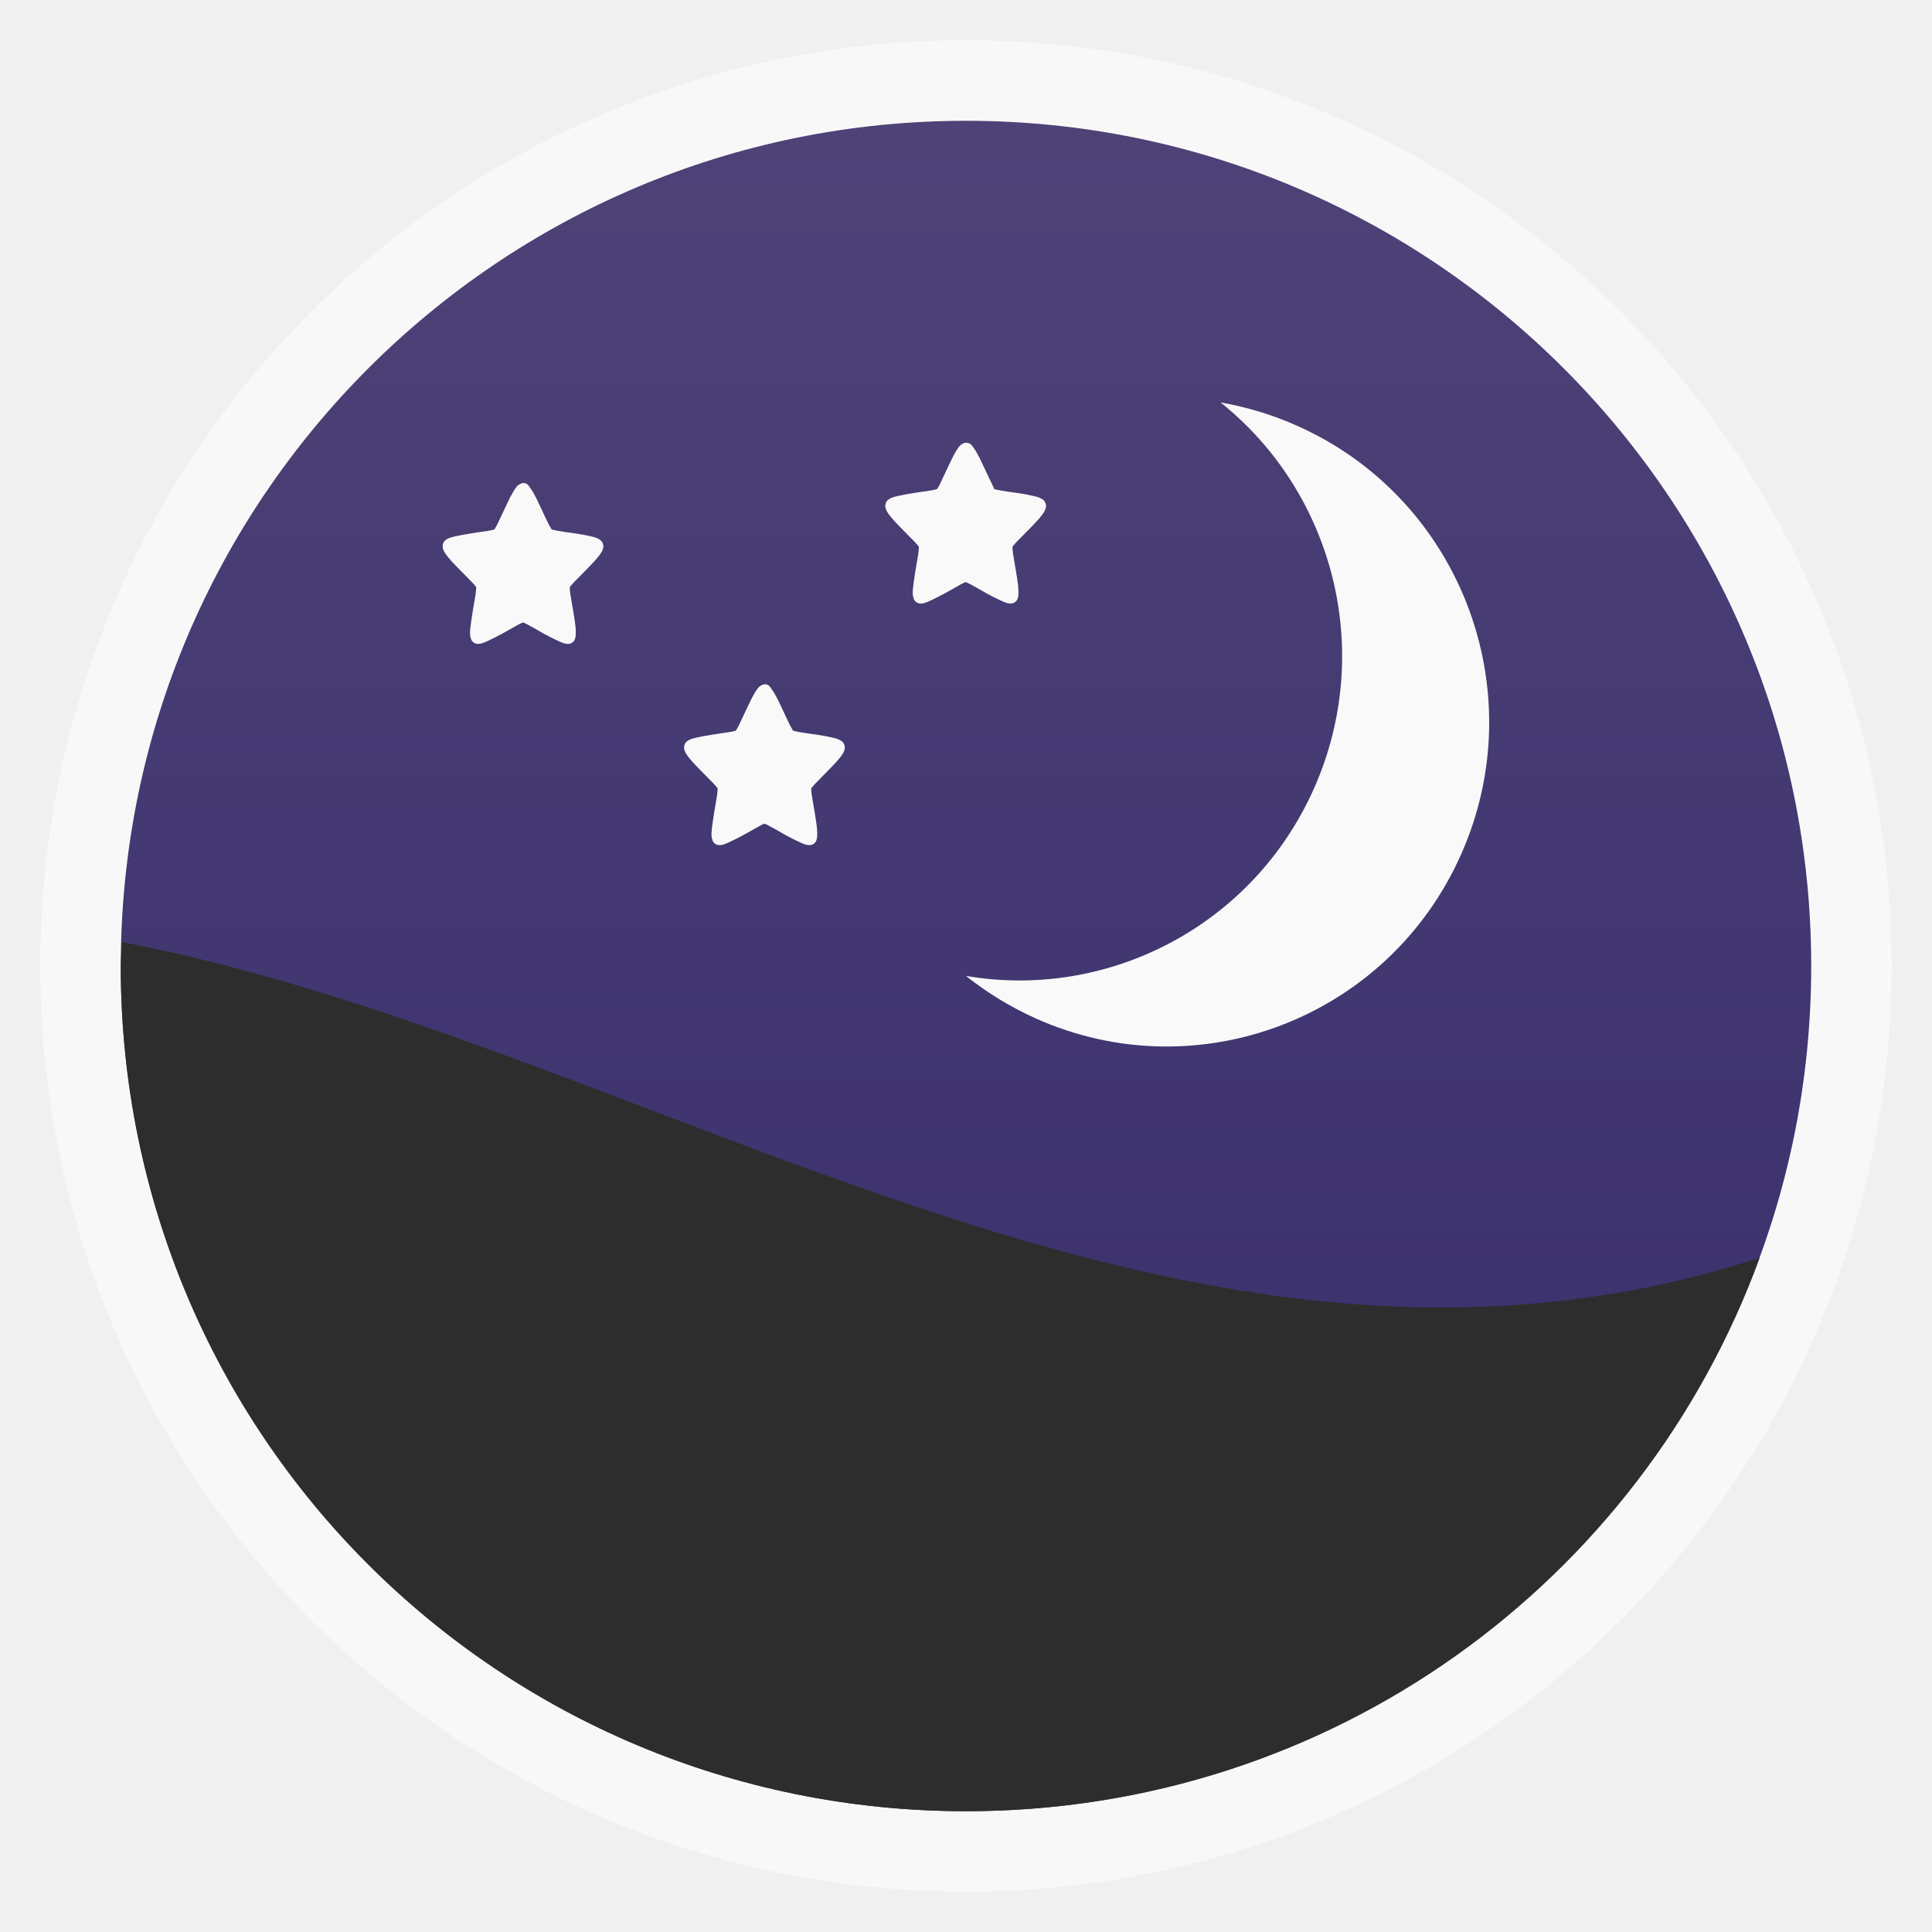
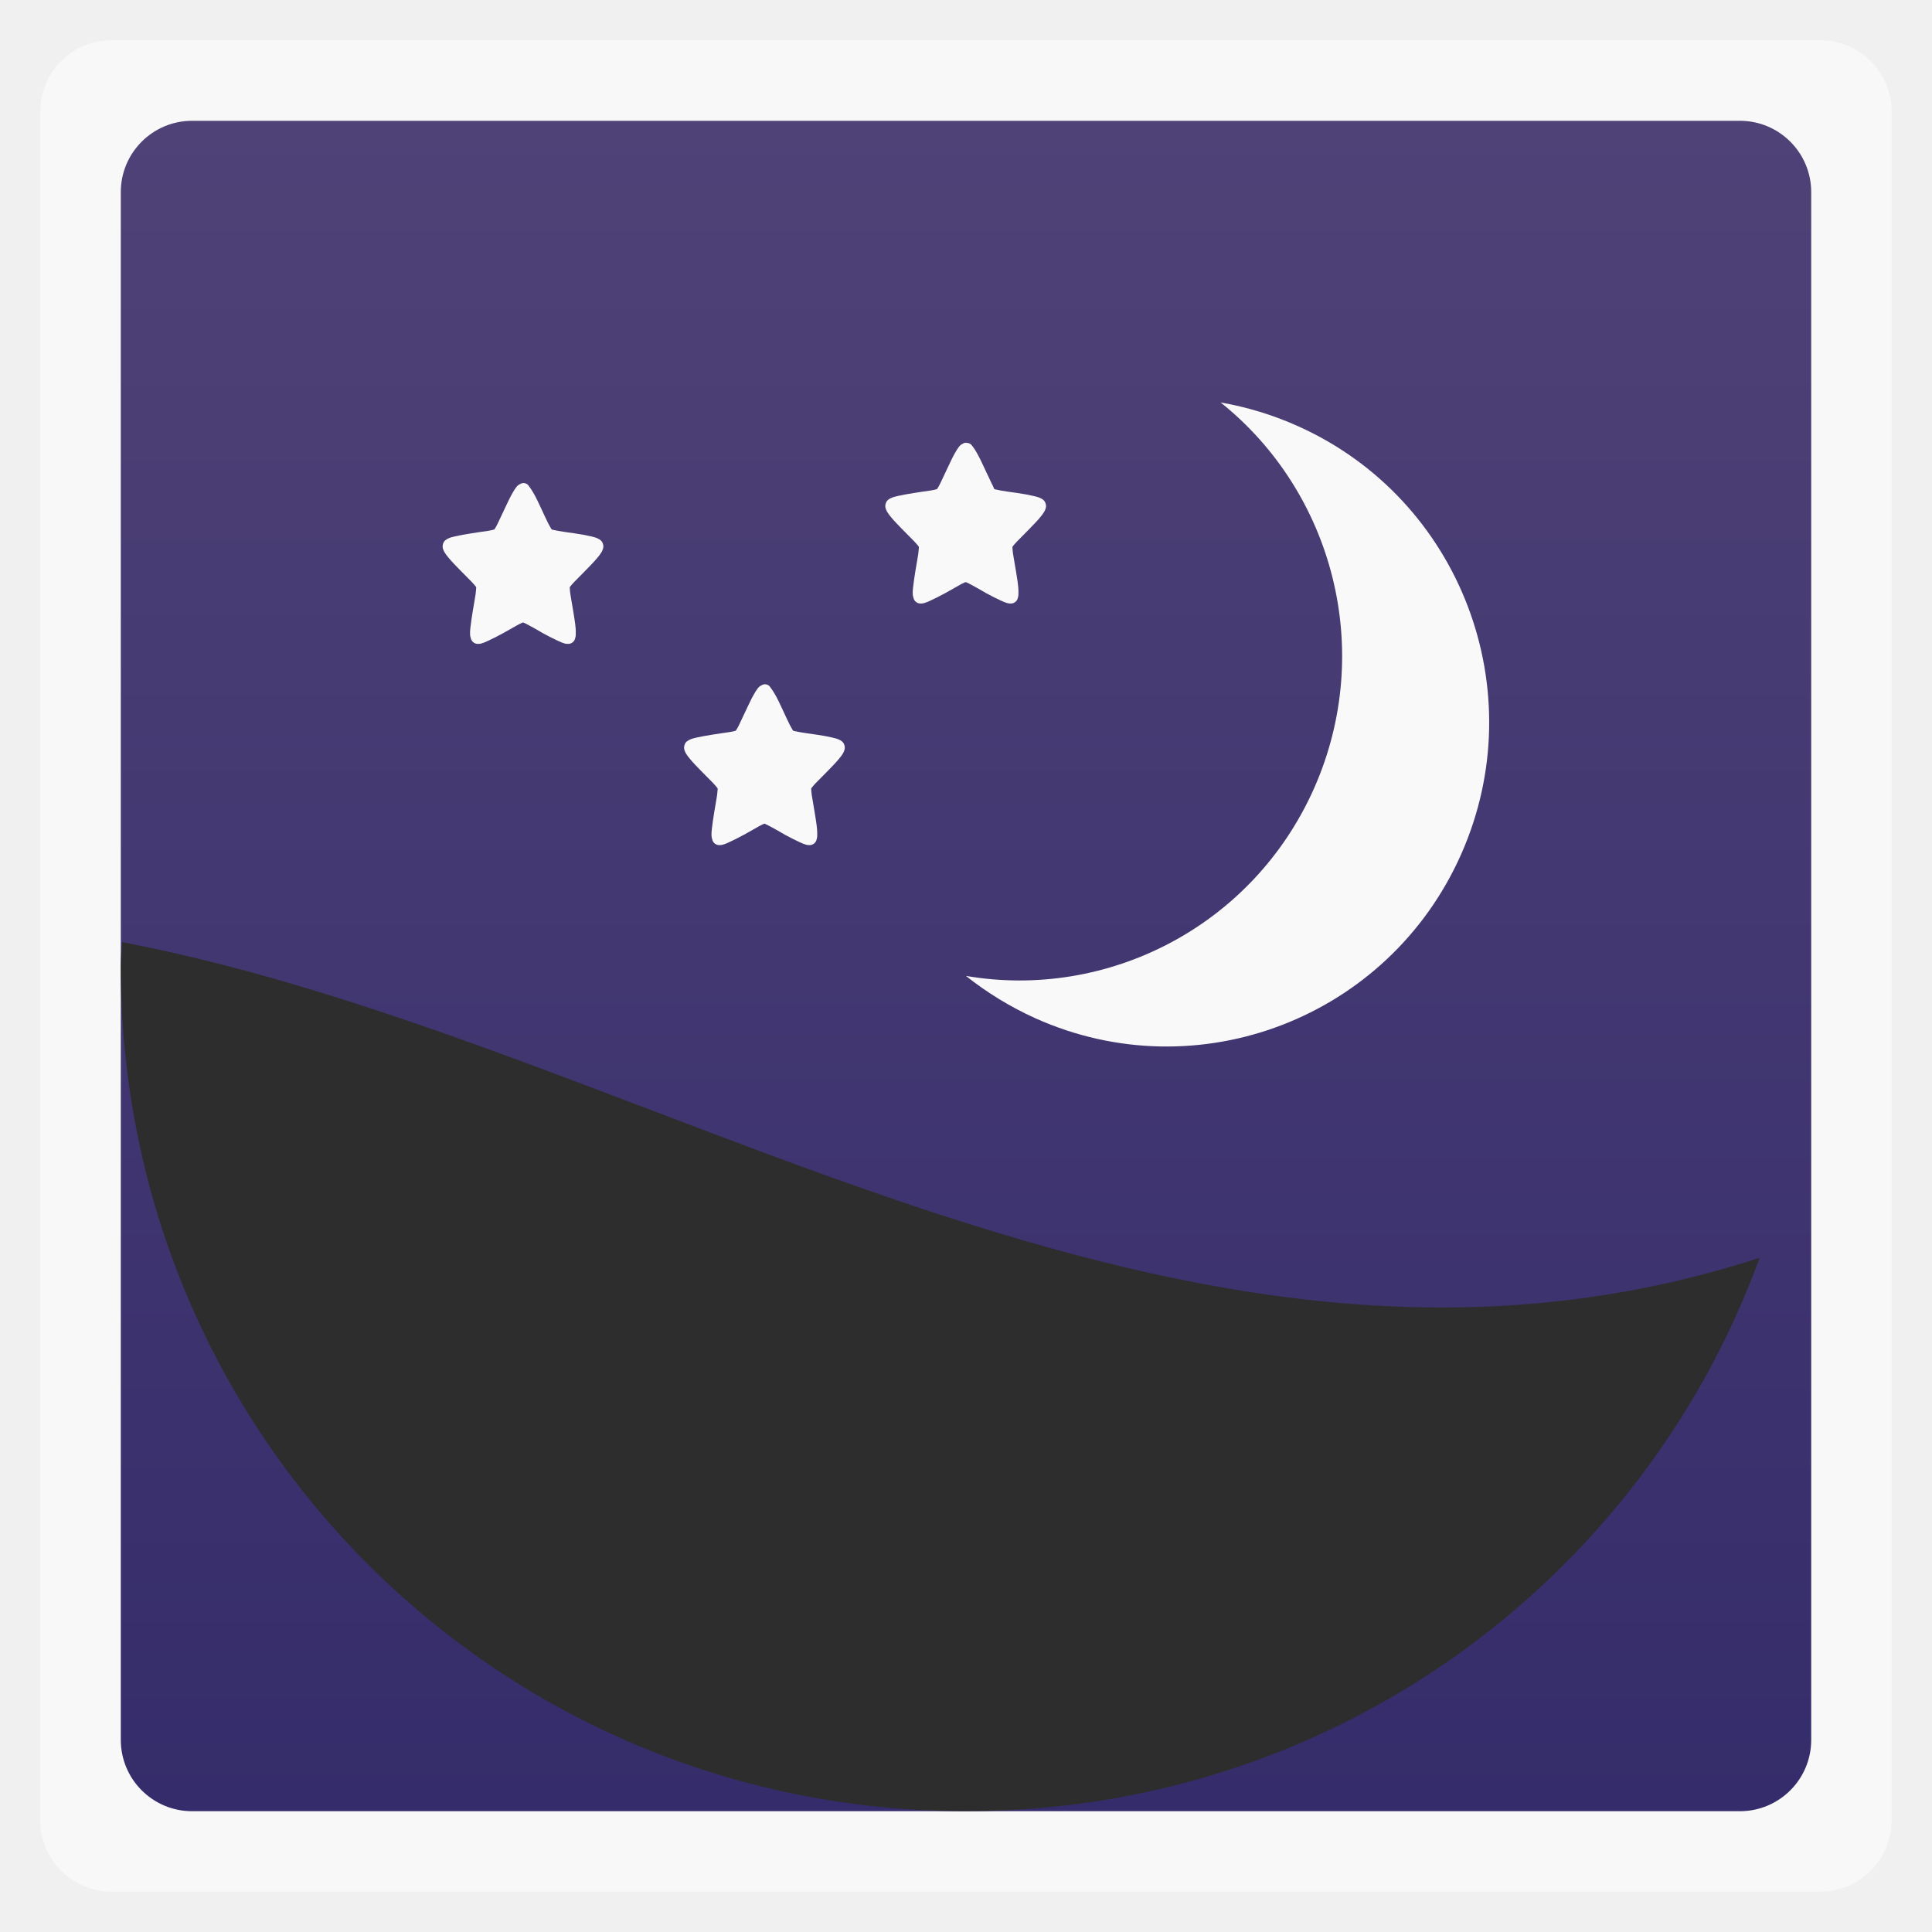
<svg xmlns="http://www.w3.org/2000/svg" xmlns:xlink="http://www.w3.org/1999/xlink" width="48" viewBox="0 0 13.547 13.547" height="48">
  <defs>
    <linearGradient id="0">
      <stop stop-color="#352c6b" />
      <stop offset="1" stop-color="#4f4277" />
    </linearGradient>
    <linearGradient xlink:href="#0" id="1" gradientUnits="userSpaceOnUse" gradientTransform="matrix(1.10525,0,0,1.10525,-134.2787,-295.7618)" y1="279.1" x2="0" y2="268.33" />
  </defs>
-   <rect height="12.982" rx="6.491" y="0.282" x="0.282" width="12.982" opacity="0.5" fill="#ffffff" fill-rule="evenodd" />
-   <rect height="11.853" rx="5.926" y="0.847" x="0.847" width="11.853" fill="url(#1)" fill-rule="evenodd" />
+   <rect height="12.982" rx="0.5" y="0.282" x="0.282" width="12.982" opacity="0.5" fill="#ffffff" fill-rule="evenodd" />
+   <rect height="11.853" rx="0.5" y="0.847" x="0.847" width="11.853" fill="url(#1)" fill-rule="evenodd" />
  <path d="M 3.031 23.406 C 3.026 23.602 3 23.803 3 24 C 3 35.633 12.367 45 24 45 C 33.088 45 40.783 39.298 43.719 31.25 C 29.305 35.941 16.241 25.939 3.031 23.406 z " transform="scale(0.2822222,0.2822222)" fill="#2d2d2d" />
  <path d="M 9.103,2.989 C 8.926,2.909 8.742,2.854 8.559,2.822 9.347,3.452 9.643,4.56 9.214,5.528 8.784,6.495 7.766,7.013 6.773,6.843 6.919,6.959 7.083,7.06 7.26,7.14 8.4,7.652 9.736,7.137 10.245,5.991 10.754,4.845 10.243,3.501 9.103,2.989 z" fill="#f9f9f9" />
  <path d="m 6.773,3.104 c -0.002,0 -0.003,4.35e-4 -0.005,8.72e-4 -0.005,4.349e-4 -0.01,0.002 -0.015,0.005 0,0 -4.168e-4,4.35e-4 -6.599e-4,8.72e-4 -0.013,0.005 -0.022,0.014 -0.028,0.022 -0.009,0.012 -0.018,0.025 -0.026,0.04 -0.018,0.03 -0.035,0.069 -0.054,0.108 -0.018,0.039 -0.037,0.078 -0.051,0.108 -0.007,0.015 -0.014,0.027 -0.02,0.036 -0.001,0.003 -0.003,0.004 -0.004,0.005 -0.002,8.719e-4 -0.004,0.001 -0.007,0.002 -0.009,0.002 -0.023,0.006 -0.039,0.008 -0.032,0.005 -0.073,0.01 -0.114,0.017 -0.041,0.006 -0.081,0.014 -0.114,0.021 -0.016,0.004 -0.031,0.007 -0.044,0.013 -0.007,0.003 -0.013,0.006 -0.02,0.011 -0.007,0.005 -0.016,0.012 -0.021,0.029 -0.005,0.017 -0.002,0.029 8e-4,0.037 0.003,0.009 0.006,0.015 0.01,0.022 0.007,0.012 0.017,0.025 0.028,0.038 0.022,0.027 0.052,0.057 0.081,0.087 0.03,0.03 0.059,0.059 0.082,0.083 0.011,0.012 0.021,0.023 0.027,0.031 0.002,0.002 0.002,0.003 0.004,0.006 0,0.002 0,0.004 0,0.006 -7.999e-4,0.01 -0.002,0.024 -0.004,0.041 -0.005,0.034 -0.013,0.076 -0.02,0.119 -0.007,0.042 -0.013,0.085 -0.017,0.12 -0.002,0.018 -0.003,0.032 -0.002,0.047 4.168e-4,0.007 0.002,0.015 0.005,0.024 0.002,0.009 0.006,0.02 0.019,0.03 0.013,0.01 0.025,0.01 0.034,0.01 0.008,0 0.015,-8.64e-4 0.022,-0.003 0.014,-0.004 0.028,-0.01 0.043,-0.017 0.031,-0.014 0.068,-0.033 0.105,-0.053 0.037,-0.02 0.072,-0.041 0.101,-0.057 0.014,-0.008 0.027,-0.014 0.036,-0.018 0.002,-0.001 0.004,-0.001 0.006,-0.002 0.002,4.35e-4 0.004,4.35e-4 0.006,0.002 0.009,0.004 0.022,0.01 0.036,0.018 0.029,0.015 0.065,0.036 0.101,0.057 0.037,0.02 0.074,0.039 0.105,0.053 0.015,0.007 0.029,0.013 0.043,0.017 0.007,0.002 0.014,0.003 0.022,0.003 0.009,4.333e-4 0.02,0 0.034,-0.01 0.013,-0.01 0.017,-0.021 0.019,-0.03 0.003,-0.009 0.004,-0.017 0.004,-0.024 0.001,-0.015 0,-0.03 -0.001,-0.047 -0.003,-0.035 -0.01,-0.078 -0.017,-0.12 -0.007,-0.043 -0.015,-0.086 -0.02,-0.119 -0.002,-0.017 -0.004,-0.031 -0.004,-0.041 0,-0.002 0,-0.004 0,-0.006 0.001,-0.002 0.002,-0.003 0.004,-0.006 0.006,-0.008 0.016,-0.019 0.027,-0.031 0.023,-0.024 0.052,-0.053 0.082,-0.083 0.029,-0.03 0.059,-0.06 0.081,-0.087 0.011,-0.013 0.021,-0.026 0.028,-0.038 0.004,-0.006 0.007,-0.013 0.01,-0.022 0.003,-0.009 0.006,-0.02 8.16e-4,-0.037 -0.005,-0.016 -0.014,-0.024 -0.021,-0.029 -0.007,-0.005 -0.013,-0.008 -0.02,-0.011 -0.013,-0.006 -0.028,-0.009 -0.044,-0.013 -0.033,-0.008 -0.073,-0.015 -0.114,-0.021 -0.041,-0.006 -0.082,-0.011 -0.114,-0.017 -0.016,-0.003 -0.029,-0.006 -0.039,-0.008 -0.002,-8.719e-4 -0.005,-0.001 -0.007,-0.002 -0.001,-0.002 -0.003,-0.003 -0.004,-0.005 C 6.967,3.416 6.961,3.404 6.953,3.389 6.939,3.359 6.92,3.32 6.902,3.281 6.884,3.242 6.866,3.204 6.848,3.173 6.84,3.158 6.831,3.145 6.822,3.133 6.813,3.122 6.806,3.105 6.773,3.105 z" fill="#f9f9f9" />
  <path d="m 5.362,4.798 c -0.002,0 -0.003,4.35e-4 -0.005,8.72e-4 -0.005,4.349e-4 -0.01,0.002 -0.015,0.005 0,0 -4.168e-4,4.35e-4 -6.599e-4,8.72e-4 -0.013,0.005 -0.022,0.014 -0.028,0.022 -0.009,0.012 -0.018,0.025 -0.026,0.04 -0.018,0.03 -0.035,0.069 -0.054,0.108 -0.018,0.039 -0.037,0.078 -0.051,0.108 -0.007,0.015 -0.014,0.027 -0.02,0.036 -0.001,0.003 -0.003,0.004 -0.004,0.005 -0.002,8.719e-4 -0.004,0.001 -0.007,0.002 -0.009,0.002 -0.023,0.006 -0.039,0.008 -0.032,0.005 -0.073,0.01 -0.114,0.017 -0.041,0.006 -0.081,0.014 -0.114,0.021 -0.016,0.004 -0.031,0.007 -0.044,0.013 -0.007,0.003 -0.013,0.006 -0.02,0.011 -0.007,0.005 -0.016,0.012 -0.021,0.029 -0.005,0.017 -0.002,0.029 8e-4,0.037 0.003,0.009 0.006,0.015 0.01,0.022 0.007,0.012 0.017,0.025 0.028,0.038 0.022,0.027 0.052,0.057 0.081,0.087 0.03,0.03 0.059,0.059 0.082,0.083 0.011,0.012 0.021,0.023 0.027,0.031 0.002,0.002 0.002,0.003 0.004,0.006 0,0.002 0,0.004 0,0.006 -7.999e-4,0.01 -0.002,0.024 -0.004,0.041 -0.005,0.034 -0.013,0.076 -0.02,0.119 -0.007,0.042 -0.013,0.085 -0.017,0.12 -0.002,0.018 -0.003,0.032 -0.002,0.047 4.168e-4,0.007 0.002,0.015 0.005,0.024 0.002,0.009 0.006,0.02 0.019,0.03 0.013,0.01 0.025,0.01 0.034,0.01 0.008,0 0.015,-8.64e-4 0.022,-0.003 0.014,-0.004 0.028,-0.01 0.043,-0.017 0.031,-0.014 0.068,-0.033 0.105,-0.053 0.037,-0.02 0.072,-0.041 0.101,-0.057 0.014,-0.008 0.027,-0.014 0.036,-0.018 0.002,-0.001 0.004,-0.001 0.006,-0.002 0.002,4.35e-4 0.004,4.35e-4 0.006,0.002 0.009,0.004 0.022,0.01 0.036,0.018 0.029,0.015 0.065,0.036 0.101,0.057 0.037,0.02 0.074,0.039 0.105,0.053 0.015,0.007 0.029,0.013 0.043,0.017 0.007,0.002 0.014,0.003 0.022,0.003 0.009,4.333e-4 0.02,0 0.034,-0.01 0.013,-0.01 0.017,-0.021 0.019,-0.03 0.003,-0.009 0.004,-0.017 0.004,-0.024 0.001,-0.015 0,-0.03 -0.001,-0.047 -0.003,-0.035 -0.01,-0.078 -0.017,-0.12 -0.007,-0.043 -0.015,-0.086 -0.02,-0.119 -0.002,-0.017 -0.004,-0.031 -0.004,-0.041 0,-0.002 0,-0.004 0,-0.006 0.001,-0.002 0.002,-0.003 0.004,-0.006 0.006,-0.008 0.016,-0.019 0.027,-0.031 0.023,-0.024 0.052,-0.053 0.082,-0.083 0.029,-0.03 0.059,-0.06 0.081,-0.087 0.011,-0.013 0.021,-0.026 0.028,-0.038 0.004,-0.006 0.007,-0.013 0.01,-0.022 0.003,-0.009 0.006,-0.02 8.16e-4,-0.037 -0.005,-0.016 -0.014,-0.024 -0.021,-0.029 -0.007,-0.005 -0.013,-0.008 -0.02,-0.011 -0.013,-0.006 -0.028,-0.009 -0.044,-0.013 -0.033,-0.008 -0.073,-0.015 -0.114,-0.021 -0.041,-0.006 -0.082,-0.011 -0.114,-0.017 -0.016,-0.003 -0.029,-0.006 -0.039,-0.008 -0.002,-8.719e-4 -0.005,-0.001 -0.007,-0.002 -0.001,-0.002 -0.003,-0.003 -0.004,-0.005 -0.005,-0.009 -0.012,-0.021 -0.02,-0.036 -0.015,-0.03 -0.033,-0.069 -0.051,-0.108 -0.018,-0.039 -0.036,-0.077 -0.054,-0.108 -0.009,-0.015 -0.017,-0.028 -0.026,-0.04 -0.009,-0.012 -0.016,-0.029 -0.048,-0.029 z" fill="#f9f9f9" />
  <path d="m 3.669,3.387 c -0.002,0 -0.003,4.35e-4 -0.005,8.72e-4 -0.005,4.349e-4 -0.01,0.002 -0.015,0.005 0,0 -4.168e-4,4.35e-4 -6.599e-4,8.72e-4 -0.013,0.005 -0.022,0.014 -0.028,0.022 -0.009,0.012 -0.018,0.025 -0.026,0.04 -0.018,0.03 -0.035,0.069 -0.054,0.108 -0.018,0.039 -0.037,0.078 -0.051,0.108 -0.007,0.015 -0.014,0.027 -0.02,0.036 -0.001,0.003 -0.003,0.004 -0.004,0.005 -0.002,8.719e-4 -0.004,0.001 -0.007,0.002 -0.009,0.002 -0.023,0.006 -0.039,0.008 -0.032,0.005 -0.073,0.01 -0.114,0.017 -0.041,0.006 -0.081,0.014 -0.114,0.021 -0.016,0.004 -0.031,0.007 -0.044,0.013 -0.007,0.003 -0.013,0.006 -0.02,0.011 -0.007,0.005 -0.016,0.012 -0.021,0.029 -0.005,0.017 -0.002,0.029 8e-4,0.037 0.003,0.009 0.006,0.015 0.01,0.022 0.007,0.012 0.017,0.025 0.028,0.038 0.022,0.027 0.052,0.057 0.081,0.087 0.03,0.03 0.059,0.059 0.082,0.083 0.011,0.012 0.021,0.023 0.027,0.031 0.002,0.002 0.002,0.003 0.004,0.006 0,0.002 0,0.004 0,0.006 -7.999e-4,0.01 -0.002,0.024 -0.004,0.041 -0.005,0.034 -0.013,0.076 -0.02,0.119 -0.007,0.042 -0.013,0.085 -0.017,0.12 -0.002,0.018 -0.003,0.032 -0.002,0.047 4.168e-4,0.007 0.002,0.015 0.005,0.024 0.002,0.009 0.006,0.02 0.019,0.03 0.013,0.01 0.025,0.01 0.034,0.01 0.008,0 0.015,-8.64e-4 0.022,-0.003 0.014,-0.004 0.028,-0.01 0.043,-0.017 0.031,-0.014 0.068,-0.033 0.105,-0.053 0.037,-0.02 0.072,-0.041 0.101,-0.057 0.014,-0.008 0.027,-0.014 0.036,-0.018 0.002,-0.001 0.004,-0.001 0.006,-0.002 0.002,4.35e-4 0.004,4.35e-4 0.006,0.002 0.009,0.004 0.022,0.01 0.036,0.018 0.029,0.015 0.065,0.036 0.101,0.057 0.037,0.02 0.074,0.039 0.105,0.053 0.015,0.007 0.029,0.013 0.043,0.017 0.007,0.002 0.014,0.003 0.022,0.003 0.009,4.333e-4 0.02,0 0.034,-0.01 0.013,-0.01 0.017,-0.021 0.019,-0.03 0.003,-0.009 0.004,-0.017 0.004,-0.024 0.001,-0.015 0,-0.03 -0.001,-0.047 -0.003,-0.035 -0.01,-0.078 -0.017,-0.12 -0.007,-0.043 -0.015,-0.086 -0.02,-0.119 -0.002,-0.017 -0.004,-0.031 -0.004,-0.041 0,-0.002 0,-0.004 0,-0.006 0.001,-0.002 0.002,-0.003 0.004,-0.006 0.006,-0.008 0.016,-0.019 0.027,-0.031 0.023,-0.024 0.052,-0.053 0.082,-0.083 0.029,-0.03 0.059,-0.06 0.081,-0.087 0.011,-0.013 0.021,-0.026 0.028,-0.038 0.004,-0.006 0.007,-0.013 0.01,-0.022 0.003,-0.009 0.006,-0.02 8.16e-4,-0.037 -0.005,-0.016 -0.014,-0.024 -0.021,-0.029 -0.007,-0.005 -0.013,-0.008 -0.02,-0.011 -0.013,-0.006 -0.028,-0.009 -0.044,-0.013 -0.033,-0.008 -0.073,-0.015 -0.114,-0.021 -0.041,-0.006 -0.082,-0.011 -0.114,-0.017 -0.016,-0.003 -0.029,-0.006 -0.039,-0.008 -0.002,-8.719e-4 -0.005,-0.001 -0.007,-0.002 -0.001,-0.002 -0.003,-0.003 -0.004,-0.005 -0.005,-0.009 -0.012,-0.021 -0.02,-0.036 -0.015,-0.03 -0.033,-0.069 -0.051,-0.108 -0.018,-0.039 -0.036,-0.077 -0.054,-0.108 -0.009,-0.015 -0.017,-0.028 -0.026,-0.04 -0.009,-0.012 -0.016,-0.029 -0.048,-0.029 z" fill="#f9f9f9" />
</svg>
